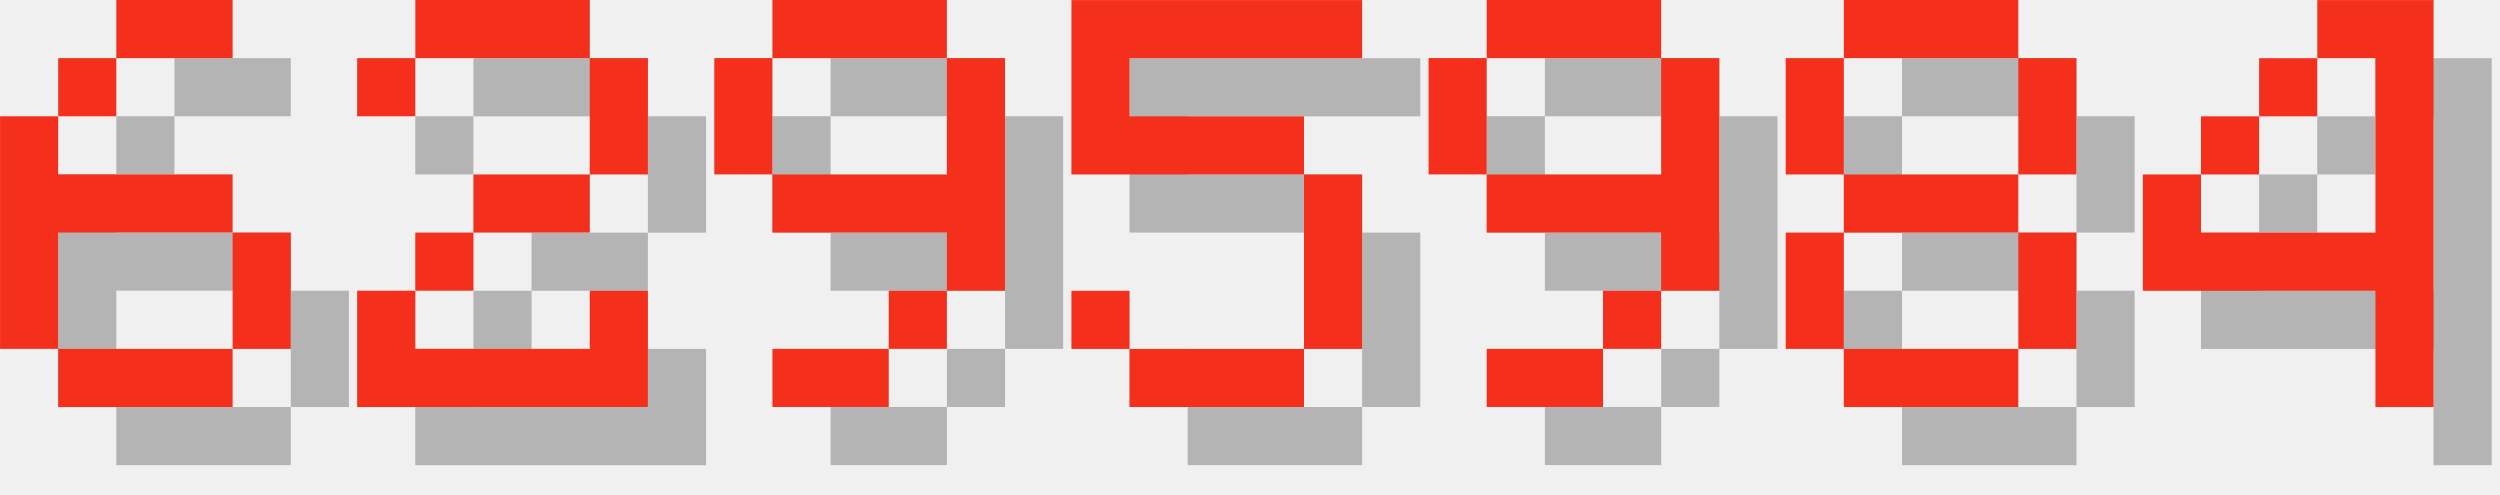
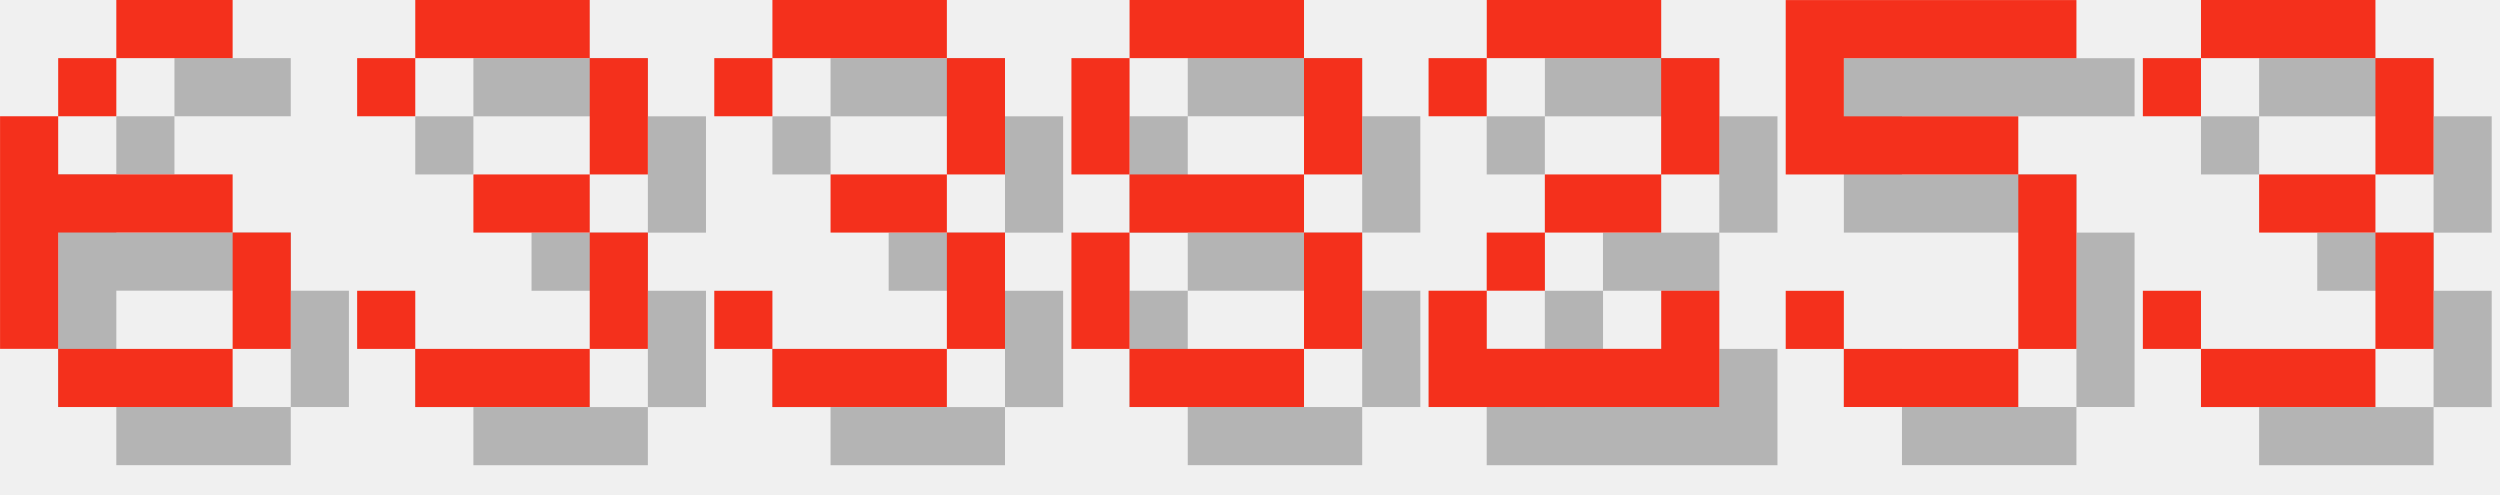
<svg xmlns="http://www.w3.org/2000/svg" version="1.1" width="182.0" height="36">
  <style>
        .text-foreground {
            fill: #F4301C;
        }
        .text-shadow {
            fill: #000000;
            fill-opacity: 0.25;
        }
    </style>
  <g class="digit" id="digit_6" transform="translate(0.0, 0), scale(4)">
    <path id="digit_6_shadow" class="text-shadow" d="m3.175 1.058v1.058h2.117v-1.058h-2.117zm0 1.058h-1.058v1.058h1.058v-1.058zm-1.058 1.058h-1.058v4.233h1.058v-2.117h3.175v-1.058h-3.175v-1.058zm3.175 2.117v2.117h1.058v-2.117h-1.058zm0 2.117h-3.175v1.058h3.175v-1.058z" fill-opacity=".5" style="paint-order:stroke fill markers" />
    <path id="digit_6_fg" class="text-foreground" d="m2.117 0v1.058h2.117v-1.058h-2.117zm0 1.058h-1.058v1.058h1.058v-1.058zm-1.058 1.058h-1.058v4.233h1.058v-2.117h3.175v-1.058h-3.175v-1.058zm3.175 2.117v2.117h1.058v-2.117h-1.058zm0 2.117h-3.175v1.058h3.175v-1.058z" fill="#fff" style="paint-order:stroke fill markers" />
  </g>
-   <g class="digit" id="digit_2" transform="translate(26.0, 0), scale(4)">
+   <g class="digit" id="digit_3" transform="translate(26.0, 0), scale(4)">
+     <path id="digit_3_shadow" class="text-shadow" d="m1.058 2.117v1.058h1.058v-1.058h3.175v2.117h-2.117v1.058h2.117v2.117h-3.175v-1.058h-1.058v1.058h1.058v1.058h3.175v-1.058h1.058v-2.117h-1.058v-1.058h1.058v-2.117h-1.058v-1.058h-3.175v1.058h-1.058z" fill-opacity=".5" style="paint-order:stroke fill markers" />
+     <path id="digit_3_fg" class="text-foreground" d="m0 1.058v1.058h1.058v-1.058h3.175v2.117h-2.117v1.058h2.117v2.117h-3.175v-1.058h-1.058v1.058h1.058v1.058h3.175v-1.058h1.058v-2.117h-1.058v-1.058h1.058v-2.117h-1.058v-1.058h-3.175v1.058h-1.058z" fill="#fff" style="paint-order:stroke fill markers" />
+   </g>
+   <g class="digit" id="digit_3" transform="translate(52.0, 0), scale(4)">
+     <path id="digit_3_shadow" class="text-shadow" d="m1.058 2.117v1.058h1.058v-1.058h3.175v2.117h-2.117v1.058h2.117v2.117h-3.175v-1.058h-1.058v1.058h1.058v1.058h3.175v-1.058h1.058v-2.117h-1.058v-1.058h1.058v-2.117h-1.058v-1.058h-3.175v1.058h-1.058z" fill-opacity=".5" style="paint-order:stroke fill markers" />
+     <path id="digit_3_fg" class="text-foreground" d="m0 1.058v1.058h1.058v-1.058h3.175v2.117h-2.117v1.058h2.117v2.117h-3.175v-1.058h-1.058v1.058h1.058v1.058h3.175v-1.058h1.058v-2.117h-1.058v-1.058h1.058v-2.117h-1.058v-1.058h-3.175v1.058h-1.058z" fill="#fff" style="paint-order:stroke fill markers" />
+   </g>
+   <g class="digit" id="digit_8" transform="translate(78.0, 0), scale(4)">
+     <path id="digit_8_shadow" class="text-shadow" d="m2.117 1.058v1.058h3.175v-1.058h-3.175zm3.175 1.058v2.117h1.058v-2.117h-1.058zm0 2.117h-3.175v1.058h3.175v-1.058zm0 1.058v2.117h1.058v-2.117h-1.058zm0 2.117h-3.175v1.058h3.175v-1.058zm-3.175 0v-2.117h-1.058v2.117h1.058zm0-3.175v-2.117h-1.058v2.117h1.058z" fill-opacity=".5" style="paint-order:stroke fill markers" />
+     <path id="digit_8_fg" class="text-foreground" d="m1.058 0v1.058h3.175v-1.058h-3.175zm3.175 1.058v2.117h1.058v-2.117h-1.058zm0 2.117h-3.175v1.058h3.175v-1.058zm0 1.058v2.117h1.058v-2.117h-1.058zm0 2.117h-3.175v1.058h3.175v-1.058zm-3.175 0v-2.117h-1.058v2.117h1.058zm0-3.175v-2.117h-1.058v2.117h1.058z" fill="#fff" style="paint-order:stroke fill markers" />
+   </g>
+   <g class="digit" id="digit_2" transform="translate(104.0, 0), scale(4)">
    <path id="digit_2_shadow" class="text-shadow" d="m1.058 2.117v1.058h1.058v-1.058h3.175v2.117h-2.117v1.058h-1.058v1.058h-1.058v2.117h5.292v-2.117h-1.058v1.058h-3.175v-1.058h1.058v-1.058h2.117v-1.058h1.058v-2.117h-1.058v-1.058h-3.175v1.058h-1.058z" fill-opacity=".5" style="paint-order:stroke fill markers" />
    <path id="digit_2_fg" class="text-foreground" d="m0 1.058v1.058h1.058v-1.058h3.175v2.117h-2.117v1.058h-1.058v1.058h-1.058v2.117h5.292v-2.117h-1.058v1.058h-3.175v-1.058h1.058v-1.058h2.117v-1.058h1.058v-2.117h-1.058v-1.058h-3.175v1.058h-1.058z" fill="#fff" style="paint-order:stroke fill markers" />
  </g>
-   <g class="digit" id="digit_9" transform="translate(52.0, 0), scale(4)">
-     <path id="digit_9_shadow" class="text-shadow" d="m2.117 1.058v1.058h3.175v-1.058h-3.175zm3.175 1.058v2.117h-3.175v1.058h3.175v1.058h1.058v-4.233h-1.058zm0 4.233h-1.058v1.058h1.058v-1.058zm-1.058 1.058h-2.117v1.058h2.117v-1.058zm-2.117-3.175v-2.117h-1.058v2.117h1.058z" fill-opacity=".5" style="paint-order:stroke fill markers" />
-     <path id="digit_9_fg" class="text-foreground" d="m1.058 0v1.058h3.175v-1.058h-3.175zm3.175 1.058v2.117h-3.175v1.058h3.175v1.058h1.058v-4.233h-1.058zm0 4.233h-1.058v1.058h1.058v-1.058zm-1.058 1.058h-2.117v1.058h2.117v-1.058zm-2.117-3.175v-2.117h-1.058v2.117h1.058z" fill="#fff" style="paint-order:stroke fill markers" />
-   </g>
-   <g class="digit" id="digit_5" transform="translate(78.0, 0), scale(4)">
+   <g class="digit" id="digit_5" transform="translate(130.0, 0), scale(4)">
    <path id="digit_5_shadow" class="text-shadow" d="m1.058 1.058v3.175h4.233v3.175h-3.175v-1.058h-1.058v1.058h1.058v1.058h3.175v-1.058h1.058v-3.175h-1.058v-1.058h-3.175v-1.058h4.233v-1.058h-5.292z" fill-opacity=".5" style="paint-order:stroke fill markers" />
    <path id="digit_5_fg" class="text-foreground" d="m0 0v3.175h4.233v3.175h-3.175v-1.058h-1.058v1.058h1.058v1.058h3.175v-1.058h1.058v-3.175h-1.058v-1.058h-3.175v-1.058h4.233v-1.058h-5.292z" fill="#fff" style="paint-order:stroke fill markers" />
  </g>
-   <g class="digit" id="digit_9" transform="translate(104.0, 0), scale(4)">
-     <path id="digit_9_shadow" class="text-shadow" d="m2.117 1.058v1.058h3.175v-1.058h-3.175zm3.175 1.058v2.117h-3.175v1.058h3.175v1.058h1.058v-4.233h-1.058zm0 4.233h-1.058v1.058h1.058v-1.058zm-1.058 1.058h-2.117v1.058h2.117v-1.058zm-2.117-3.175v-2.117h-1.058v2.117h1.058z" fill-opacity=".5" style="paint-order:stroke fill markers" />
-     <path id="digit_9_fg" class="text-foreground" d="m1.058 0v1.058h3.175v-1.058h-3.175zm3.175 1.058v2.117h-3.175v1.058h3.175v1.058h1.058v-4.233h-1.058zm0 4.233h-1.058v1.058h1.058v-1.058zm-1.058 1.058h-2.117v1.058h2.117v-1.058zm-2.117-3.175v-2.117h-1.058v2.117h1.058z" fill="#fff" style="paint-order:stroke fill markers" />
-   </g>
-   <g class="digit" id="digit_8" transform="translate(130.0, 0), scale(4)">
-     <path id="digit_8_shadow" class="text-shadow" d="m2.117 1.058v1.058h3.175v-1.058h-3.175zm3.175 1.058v2.117h1.058v-2.117h-1.058zm0 2.117h-3.175v1.058h3.175v-1.058zm0 1.058v2.117h1.058v-2.117h-1.058zm0 2.117h-3.175v1.058h3.175v-1.058zm-3.175 0v-2.117h-1.058v2.117h1.058zm0-3.175v-2.117h-1.058v2.117h1.058z" fill-opacity=".5" style="paint-order:stroke fill markers" />
-     <path id="digit_8_fg" class="text-foreground" d="m1.058 0v1.058h3.175v-1.058h-3.175zm3.175 1.058v2.117h1.058v-2.117h-1.058zm0 2.117h-3.175v1.058h3.175v-1.058zm0 1.058v2.117h1.058v-2.117h-1.058zm0 2.117h-3.175v1.058h3.175v-1.058zm-3.175 0v-2.117h-1.058v2.117h1.058zm0-3.175v-2.117h-1.058v2.117h1.058z" fill="#fff" style="paint-order:stroke fill markers" />
-   </g>
-   <g class="digit" id="digit_4" transform="translate(156.0, 0), scale(4)">
-     <path id="digit_4_shadow" class="text-shadow" d="m4.233 1.058v1.058h1.058v3.175h-3.175v-1.058h-1.058v2.117h4.233v2.117h1.058v-7.408h-2.117zm-2.117 3.175h1.058v-1.058h-1.058v1.058zm1.058-1.058h1.058v-1.058h-1.058v1.058z" fill-opacity=".5" style="paint-order:stroke fill markers" />
-     <path id="digit_4_fg" class="text-foreground" d="m3.175 0v1.058h1.058v3.175h-3.175v-1.058h-1.058v2.117h4.233v2.117h1.058v-7.408h-2.117zm-2.117 3.175h1.058v-1.058h-1.058v1.058zm1.058-1.058h1.058v-1.058h-1.058v1.058z" fill="#fff" style="paint-order:stroke fill markers" />
+   <g class="digit" id="digit_3" transform="translate(156.0, 0), scale(4)">
+     <path id="digit_3_shadow" class="text-shadow" d="m1.058 2.117v1.058h1.058v-1.058h3.175v2.117h-2.117v1.058h2.117v2.117h-3.175v-1.058h-1.058v1.058h1.058v1.058h3.175v-1.058h1.058v-2.117h-1.058v-1.058h1.058v-2.117h-1.058v-1.058h-3.175v1.058h-1.058z" fill-opacity=".5" style="paint-order:stroke fill markers" />
+     <path id="digit_3_fg" class="text-foreground" d="m0 1.058v1.058h1.058v-1.058h3.175v2.117h-2.117v1.058h2.117v2.117h-3.175v-1.058h-1.058v1.058h1.058v1.058h3.175v-1.058h1.058v-2.117h-1.058v-1.058h1.058v-2.117h-1.058v-1.058h-3.175v1.058h-1.058z" fill="#fff" style="paint-order:stroke fill markers" />
  </g>
</svg>
